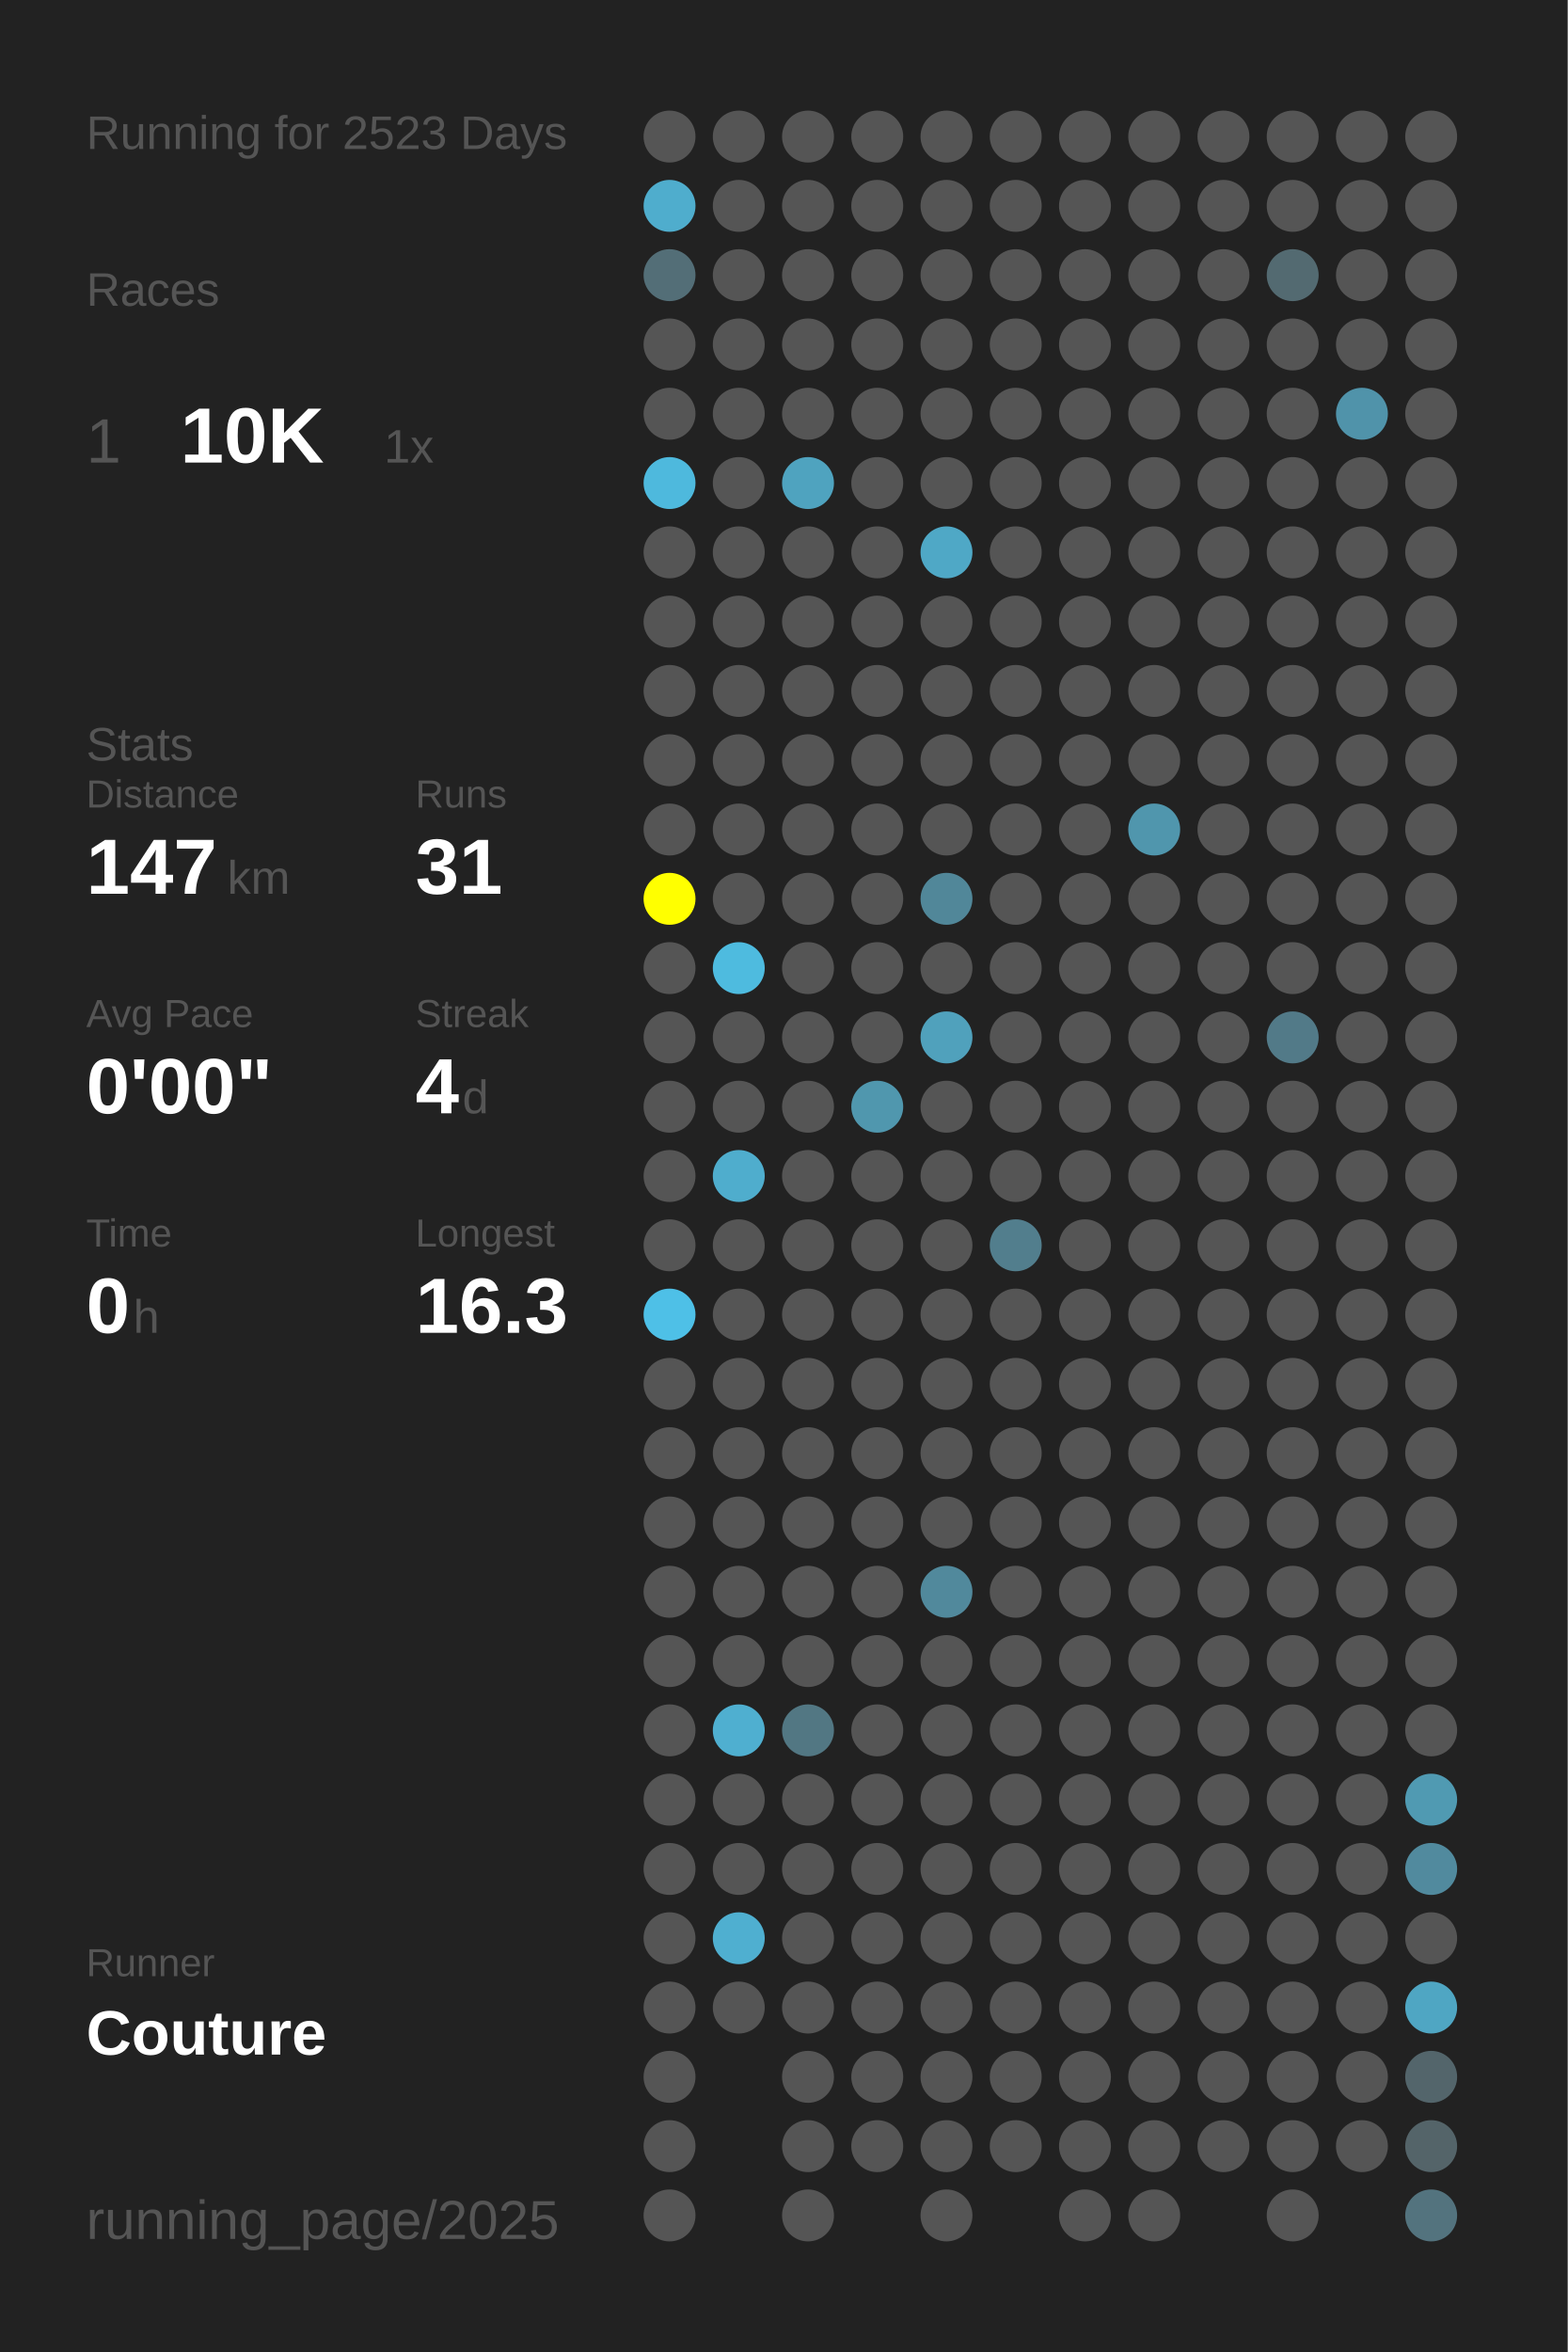
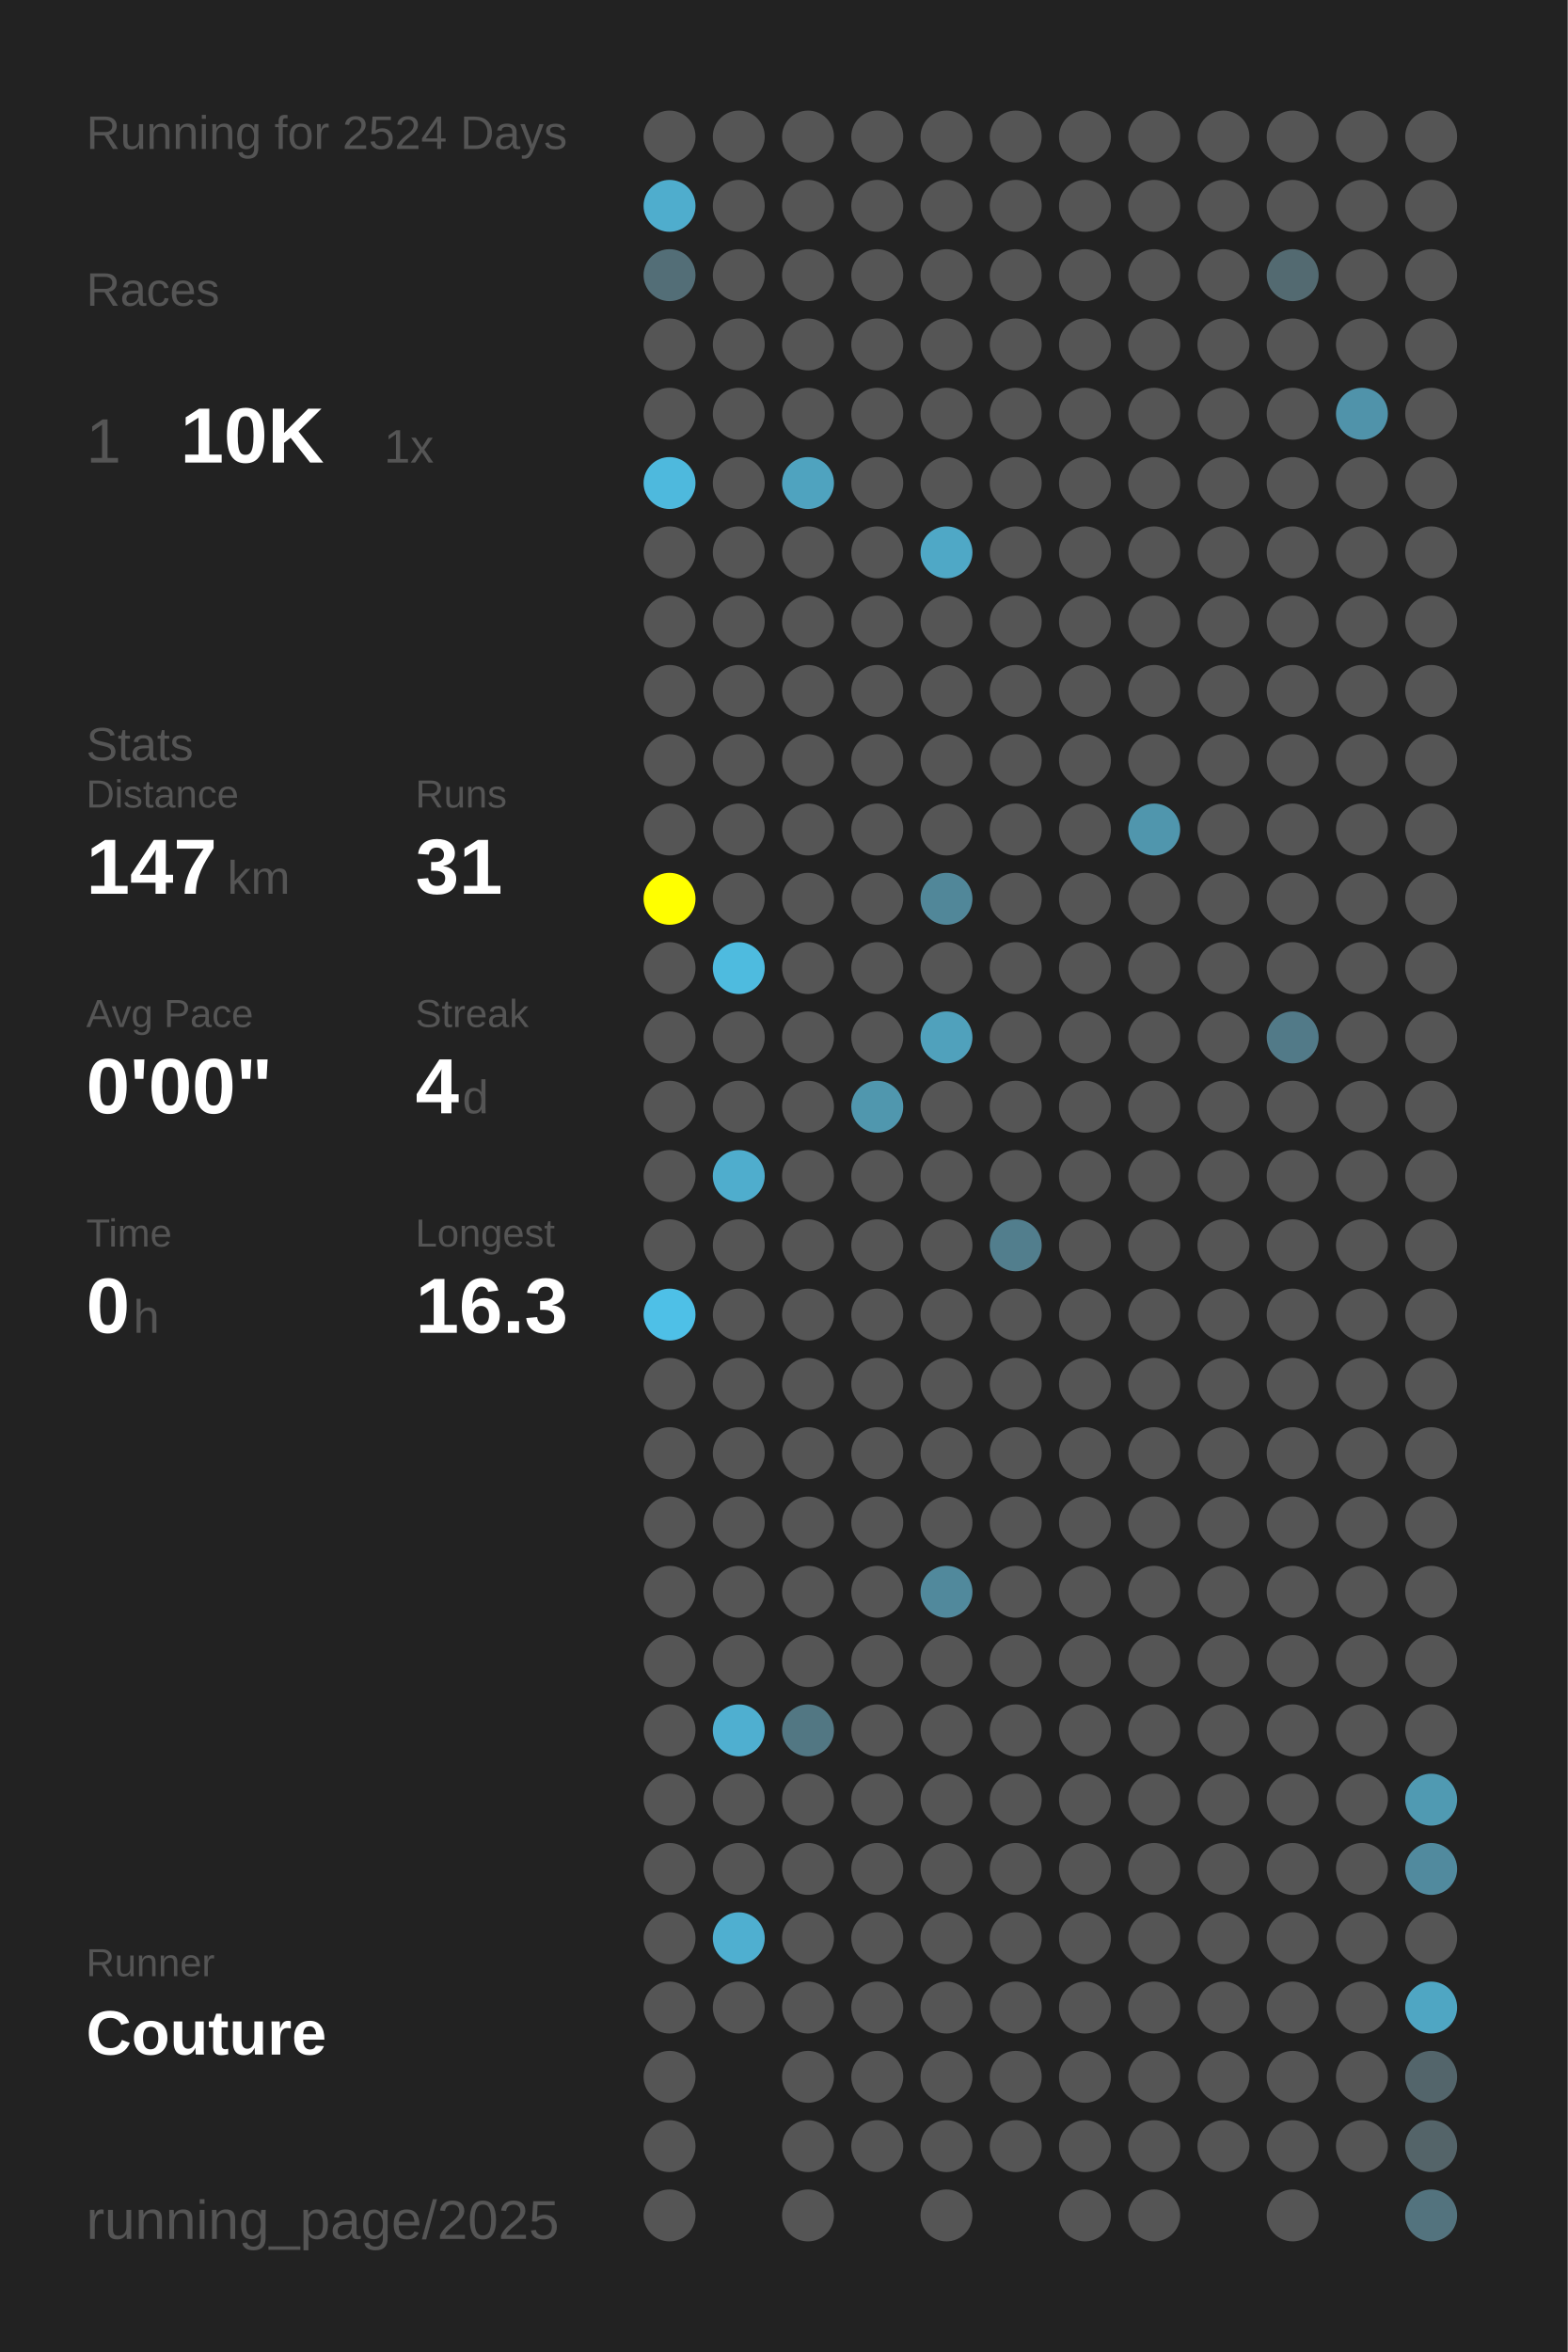
<svg xmlns="http://www.w3.org/2000/svg" baseProfile="full" height="300mm" version="1.1" viewBox="0,0,200,300" width="200mm">
  <defs />
  <rect fill="#222222" height="300" width="200" x="0" y="0" />
-   <text fill="#555555" style="font-size:6px; font-family:Arial;" x="11" y="19">Running for 2523 Days</text>
+   <text fill="#555555" style="font-size:6px; font-family:Arial;" x="11" y="19">Running for 2524 Days</text>
  <text fill="#555555" style="font-size:6px; font-family:Arial;" x="11" y="39">Races</text>
  <text fill="#555555" style="font-size:8px; font-family:Arial;" x="11" y="59">1</text>
  <text fill="#FFFFFF" style="font-size:10px; font-family:Arial; font-weight:bold;" x="23" y="59">10K</text>
  <text fill="#555555" style="font-size:6px; font-family:Arial;" x="49" y="59">1x</text>
  <text fill="#555555" style="font-size:6px; font-family:Arial;" x="11" y="97">Stats</text>
  <text fill="#555555" style="font-size:5px; font-family:Arial;" x="11" y="103">Distance</text>
  <text fill="#FFFFFF" style="font-size:10px; font-family:Arial; font-weight:bold;" x="11" y="114">147</text>
  <text fill="#555555" style="font-size:6px; font-family:Arial;" x="29" y="114">km</text>
  <text fill="#555555" style="font-size:5px; font-family:Arial;" x="53" y="103">Runs</text>
  <text fill="#FFFFFF" style="font-size:10px; font-family:Arial; font-weight:bold;" x="53" y="114">31</text>
  <text fill="#555555" style="font-size:5px; font-family:Arial;" x="11" y="131">Avg Pace</text>
  <text fill="#FFFFFF" style="font-size:10px; font-family:Arial; font-weight:bold;" x="11" y="142">0'00"</text>
  <text fill="#555555" style="font-size:5px; font-family:Arial;" x="53" y="131">Streak</text>
  <text fill="#FFFFFF" style="font-size:10px; font-family:Arial; font-weight:bold;" x="53" y="142">4</text>
  <text fill="#555555" style="font-size:6px; font-family:Arial;" x="59" y="142">d</text>
  <text fill="#555555" style="font-size:5px; font-family:Arial;" x="11" y="159">Time</text>
  <text fill="#FFFFFF" style="font-size:10px; font-family:Arial; font-weight:bold;" x="11" y="170">0</text>
  <text fill="#555555" style="font-size:6px; font-family:Arial;" x="17" y="170">h</text>
  <text fill="#555555" style="font-size:5px; font-family:Arial;" x="53" y="159">Longest</text>
  <text fill="#FFFFFF" style="font-size:10px; font-family:Arial; font-weight:bold;" x="53" y="170">16.3</text>
  <text fill="#555555" style="font-size:5px; font-family:Arial;" x="11" y="252.065">Runner</text>
  <text fill="#FFFFFF" style="font-size:8px; font-family:Arial; font-weight:bold;" x="11" y="262.065">Couture</text>
  <text fill="#555555" style="font-size:7px; font-family:Arial;" x="11" y="285.581">running_page/2025</text>
  <circle cx="85.417" cy="17.419" fill="#555555" r="3.312" />
  <circle cx="85.417" cy="26.258" fill="#4fadcd" r="3.312" />
  <circle cx="85.417" cy="35.097" fill="#536e77" r="3.312" />
  <circle cx="85.417" cy="43.935" fill="#555555" r="3.312" />
  <circle cx="85.417" cy="52.774" fill="#555555" r="3.312" />
  <circle cx="85.417" cy="61.613" fill="#4eb9dd" r="3.312" />
  <circle cx="85.417" cy="70.452" fill="#555555" r="3.312" />
  <circle cx="85.417" cy="79.29" fill="#555555" r="3.312" />
  <circle cx="85.417" cy="88.129" fill="#555555" r="3.312" />
  <circle cx="85.417" cy="96.968" fill="#555555" r="3.312" />
  <circle cx="85.417" cy="105.806" fill="#555555" r="3.312" />
  <circle cx="85.417" cy="114.645" fill="#FFFF00" r="3.312" />
  <circle cx="85.417" cy="123.484" fill="#555555" r="3.312" />
  <circle cx="85.417" cy="132.323" fill="#555555" r="3.312" />
  <circle cx="85.417" cy="141.161" fill="#555555" r="3.312" />
  <circle cx="85.417" cy="150" fill="#555555" r="3.312" />
  <circle cx="85.417" cy="158.839" fill="#555555" r="3.312" />
  <circle cx="85.417" cy="167.677" fill="#4ec0e7" r="3.312" />
  <circle cx="85.417" cy="176.516" fill="#555555" r="3.312" />
  <circle cx="85.417" cy="185.355" fill="#555555" r="3.312" />
  <circle cx="85.417" cy="194.194" fill="#555555" r="3.312" />
  <circle cx="85.417" cy="203.032" fill="#555555" r="3.312" />
  <circle cx="85.417" cy="211.871" fill="#555555" r="3.312" />
  <circle cx="85.417" cy="220.71" fill="#555555" r="3.312" />
  <circle cx="85.417" cy="229.548" fill="#555555" r="3.312" />
  <circle cx="85.417" cy="238.387" fill="#555555" r="3.312" />
  <circle cx="85.417" cy="247.226" fill="#555555" r="3.312" />
  <circle cx="85.417" cy="256.065" fill="#555555" r="3.312" />
  <circle cx="85.417" cy="264.903" fill="#555555" r="3.312" />
  <circle cx="85.417" cy="273.742" fill="#555555" r="3.312" />
  <circle cx="85.417" cy="282.581" fill="#555555" r="3.312" />
  <circle cx="94.25" cy="17.419" fill="#555555" r="3.312" />
  <circle cx="94.25" cy="26.258" fill="#555555" r="3.312" />
  <circle cx="94.25" cy="35.097" fill="#555555" r="3.312" />
  <circle cx="94.25" cy="43.935" fill="#555555" r="3.312" />
  <circle cx="94.25" cy="52.774" fill="#555555" r="3.312" />
  <circle cx="94.25" cy="61.613" fill="#555555" r="3.312" />
  <circle cx="94.25" cy="70.452" fill="#555555" r="3.312" />
  <circle cx="94.25" cy="79.29" fill="#555555" r="3.312" />
  <circle cx="94.25" cy="88.129" fill="#555555" r="3.312" />
  <circle cx="94.25" cy="96.968" fill="#555555" r="3.312" />
  <circle cx="94.25" cy="105.806" fill="#555555" r="3.312" />
  <circle cx="94.25" cy="114.645" fill="#555555" r="3.312" />
  <circle cx="94.25" cy="123.484" fill="#4ebbdf" r="3.312" />
  <circle cx="94.25" cy="132.323" fill="#555555" r="3.312" />
  <circle cx="94.25" cy="141.161" fill="#555555" r="3.312" />
  <circle cx="94.25" cy="150" fill="#4fadcd" r="3.312" />
  <circle cx="94.25" cy="158.839" fill="#555555" r="3.312" />
  <circle cx="94.25" cy="167.677" fill="#555555" r="3.312" />
  <circle cx="94.25" cy="176.516" fill="#555555" r="3.312" />
  <circle cx="94.25" cy="185.355" fill="#555555" r="3.312" />
  <circle cx="94.25" cy="194.194" fill="#555555" r="3.312" />
  <circle cx="94.25" cy="203.032" fill="#555555" r="3.312" />
  <circle cx="94.25" cy="211.871" fill="#555555" r="3.312" />
  <circle cx="94.25" cy="220.71" fill="#4fafd0" r="3.312" />
  <circle cx="94.25" cy="229.548" fill="#555555" r="3.312" />
  <circle cx="94.25" cy="238.387" fill="#555555" r="3.312" />
  <circle cx="94.25" cy="247.226" fill="#4fafd0" r="3.312" />
  <circle cx="94.25" cy="256.065" fill="#555555" r="3.312" />
  <circle cx="103.083" cy="17.419" fill="#555555" r="3.312" />
  <circle cx="103.083" cy="26.258" fill="#555555" r="3.312" />
  <circle cx="103.083" cy="35.097" fill="#555555" r="3.312" />
  <circle cx="103.083" cy="43.935" fill="#555555" r="3.312" />
  <circle cx="103.083" cy="52.774" fill="#555555" r="3.312" />
  <circle cx="103.083" cy="61.613" fill="#4fa3bf" r="3.312" />
  <circle cx="103.083" cy="70.452" fill="#555555" r="3.312" />
  <circle cx="103.083" cy="79.29" fill="#555555" r="3.312" />
  <circle cx="103.083" cy="88.129" fill="#555555" r="3.312" />
  <circle cx="103.083" cy="96.968" fill="#555555" r="3.312" />
  <circle cx="103.083" cy="105.806" fill="#555555" r="3.312" />
  <circle cx="103.083" cy="114.645" fill="#555555" r="3.312" />
  <circle cx="103.083" cy="123.484" fill="#555555" r="3.312" />
  <circle cx="103.083" cy="132.323" fill="#555555" r="3.312" />
  <circle cx="103.083" cy="141.161" fill="#555555" r="3.312" />
  <circle cx="103.083" cy="150" fill="#555555" r="3.312" />
  <circle cx="103.083" cy="158.839" fill="#555555" r="3.312" />
  <circle cx="103.083" cy="167.677" fill="#555555" r="3.312" />
  <circle cx="103.083" cy="176.516" fill="#555555" r="3.312" />
  <circle cx="103.083" cy="185.355" fill="#555555" r="3.312" />
  <circle cx="103.083" cy="194.194" fill="#555555" r="3.312" />
  <circle cx="103.083" cy="203.032" fill="#555555" r="3.312" />
  <circle cx="103.083" cy="211.871" fill="#555555" r="3.312" />
  <circle cx="103.083" cy="220.71" fill="#527783" r="3.312" />
  <circle cx="103.083" cy="229.548" fill="#555555" r="3.312" />
  <circle cx="103.083" cy="238.387" fill="#555555" r="3.312" />
  <circle cx="103.083" cy="247.226" fill="#555555" r="3.312" />
  <circle cx="103.083" cy="256.065" fill="#555555" r="3.312" />
  <circle cx="103.083" cy="264.903" fill="#555555" r="3.312" />
  <circle cx="103.083" cy="273.742" fill="#555555" r="3.312" />
  <circle cx="103.083" cy="282.581" fill="#555555" r="3.312" />
  <circle cx="111.917" cy="17.419" fill="#555555" r="3.312" />
  <circle cx="111.917" cy="26.258" fill="#555555" r="3.312" />
  <circle cx="111.917" cy="35.097" fill="#555555" r="3.312" />
  <circle cx="111.917" cy="43.935" fill="#555555" r="3.312" />
  <circle cx="111.917" cy="52.774" fill="#555555" r="3.312" />
  <circle cx="111.917" cy="61.613" fill="#555555" r="3.312" />
  <circle cx="111.917" cy="70.452" fill="#555555" r="3.312" />
  <circle cx="111.917" cy="79.29" fill="#555555" r="3.312" />
  <circle cx="111.917" cy="88.129" fill="#555555" r="3.312" />
  <circle cx="111.917" cy="96.968" fill="#555555" r="3.312" />
  <circle cx="111.917" cy="105.806" fill="#555555" r="3.312" />
  <circle cx="111.917" cy="114.645" fill="#555555" r="3.312" />
  <circle cx="111.917" cy="123.484" fill="#555555" r="3.312" />
  <circle cx="111.917" cy="132.323" fill="#555555" r="3.312" />
  <circle cx="111.917" cy="141.161" fill="#5097ae" r="3.312" />
  <circle cx="111.917" cy="150" fill="#555555" r="3.312" />
  <circle cx="111.917" cy="158.839" fill="#555555" r="3.312" />
  <circle cx="111.917" cy="167.677" fill="#555555" r="3.312" />
  <circle cx="111.917" cy="176.516" fill="#555555" r="3.312" />
  <circle cx="111.917" cy="185.355" fill="#555555" r="3.312" />
  <circle cx="111.917" cy="194.194" fill="#555555" r="3.312" />
  <circle cx="111.917" cy="203.032" fill="#555555" r="3.312" />
  <circle cx="111.917" cy="211.871" fill="#555555" r="3.312" />
  <circle cx="111.917" cy="220.71" fill="#555555" r="3.312" />
  <circle cx="111.917" cy="229.548" fill="#555555" r="3.312" />
  <circle cx="111.917" cy="238.387" fill="#555555" r="3.312" />
  <circle cx="111.917" cy="247.226" fill="#555555" r="3.312" />
  <circle cx="111.917" cy="256.065" fill="#555555" r="3.312" />
  <circle cx="111.917" cy="264.903" fill="#555555" r="3.312" />
  <circle cx="111.917" cy="273.742" fill="#555555" r="3.312" />
  <circle cx="120.75" cy="17.419" fill="#555555" r="3.312" />
  <circle cx="120.75" cy="26.258" fill="#555555" r="3.312" />
  <circle cx="120.75" cy="35.097" fill="#555555" r="3.312" />
  <circle cx="120.75" cy="43.935" fill="#555555" r="3.312" />
  <circle cx="120.75" cy="52.774" fill="#555555" r="3.312" />
  <circle cx="120.75" cy="61.613" fill="#555555" r="3.312" />
  <circle cx="120.75" cy="70.452" fill="#4fa8c6" r="3.312" />
  <circle cx="120.75" cy="79.29" fill="#555555" r="3.312" />
  <circle cx="120.75" cy="88.129" fill="#555555" r="3.312" />
  <circle cx="120.75" cy="96.968" fill="#555555" r="3.312" />
  <circle cx="120.75" cy="105.806" fill="#555555" r="3.312" />
  <circle cx="120.75" cy="114.645" fill="#518799" r="3.312" />
  <circle cx="120.75" cy="123.484" fill="#555555" r="3.312" />
  <circle cx="120.75" cy="132.323" fill="#50a1bc" r="3.312" />
  <circle cx="120.75" cy="141.161" fill="#555555" r="3.312" />
  <circle cx="120.75" cy="150" fill="#555555" r="3.312" />
  <circle cx="120.75" cy="158.839" fill="#555555" r="3.312" />
  <circle cx="120.75" cy="167.677" fill="#555555" r="3.312" />
  <circle cx="120.75" cy="176.516" fill="#555555" r="3.312" />
  <circle cx="120.75" cy="185.355" fill="#555555" r="3.312" />
  <circle cx="120.75" cy="194.194" fill="#555555" r="3.312" />
  <circle cx="120.75" cy="203.032" fill="#51899c" r="3.312" />
  <circle cx="120.75" cy="211.871" fill="#555555" r="3.312" />
  <circle cx="120.75" cy="220.71" fill="#555555" r="3.312" />
  <circle cx="120.75" cy="229.548" fill="#555555" r="3.312" />
  <circle cx="120.75" cy="238.387" fill="#555555" r="3.312" />
  <circle cx="120.75" cy="247.226" fill="#555555" r="3.312" />
  <circle cx="120.75" cy="256.065" fill="#555555" r="3.312" />
  <circle cx="120.75" cy="264.903" fill="#555555" r="3.312" />
  <circle cx="120.75" cy="273.742" fill="#555555" r="3.312" />
  <circle cx="120.75" cy="282.581" fill="#555555" r="3.312" />
  <circle cx="129.583" cy="17.419" fill="#555555" r="3.312" />
  <circle cx="129.583" cy="26.258" fill="#555555" r="3.312" />
  <circle cx="129.583" cy="35.097" fill="#555555" r="3.312" />
  <circle cx="129.583" cy="43.935" fill="#555555" r="3.312" />
  <circle cx="129.583" cy="52.774" fill="#555555" r="3.312" />
  <circle cx="129.583" cy="61.613" fill="#555555" r="3.312" />
  <circle cx="129.583" cy="70.452" fill="#555555" r="3.312" />
  <circle cx="129.583" cy="79.29" fill="#555555" r="3.312" />
  <circle cx="129.583" cy="88.129" fill="#555555" r="3.312" />
  <circle cx="129.583" cy="96.968" fill="#555555" r="3.312" />
  <circle cx="129.583" cy="105.806" fill="#555555" r="3.312" />
  <circle cx="129.583" cy="114.645" fill="#555555" r="3.312" />
  <circle cx="129.583" cy="123.484" fill="#555555" r="3.312" />
  <circle cx="129.583" cy="132.323" fill="#555555" r="3.312" />
  <circle cx="129.583" cy="141.161" fill="#555555" r="3.312" />
  <circle cx="129.583" cy="150" fill="#555555" r="3.312" />
  <circle cx="129.583" cy="158.839" fill="#527e8d" r="3.312" />
  <circle cx="129.583" cy="167.677" fill="#555555" r="3.312" />
  <circle cx="129.583" cy="176.516" fill="#555555" r="3.312" />
  <circle cx="129.583" cy="185.355" fill="#555555" r="3.312" />
  <circle cx="129.583" cy="194.194" fill="#555555" r="3.312" />
  <circle cx="129.583" cy="203.032" fill="#555555" r="3.312" />
  <circle cx="129.583" cy="211.871" fill="#555555" r="3.312" />
  <circle cx="129.583" cy="220.71" fill="#555555" r="3.312" />
  <circle cx="129.583" cy="229.548" fill="#555555" r="3.312" />
  <circle cx="129.583" cy="238.387" fill="#555555" r="3.312" />
  <circle cx="129.583" cy="247.226" fill="#555555" r="3.312" />
  <circle cx="129.583" cy="256.065" fill="#555555" r="3.312" />
  <circle cx="129.583" cy="264.903" fill="#555555" r="3.312" />
  <circle cx="129.583" cy="273.742" fill="#555555" r="3.312" />
  <circle cx="138.417" cy="17.419" fill="#555555" r="3.312" />
  <circle cx="138.417" cy="26.258" fill="#555555" r="3.312" />
  <circle cx="138.417" cy="35.097" fill="#555555" r="3.312" />
  <circle cx="138.417" cy="43.935" fill="#555555" r="3.312" />
  <circle cx="138.417" cy="52.774" fill="#555555" r="3.312" />
  <circle cx="138.417" cy="61.613" fill="#555555" r="3.312" />
  <circle cx="138.417" cy="70.452" fill="#555555" r="3.312" />
  <circle cx="138.417" cy="79.29" fill="#555555" r="3.312" />
  <circle cx="138.417" cy="88.129" fill="#555555" r="3.312" />
  <circle cx="138.417" cy="96.968" fill="#555555" r="3.312" />
  <circle cx="138.417" cy="105.806" fill="#555555" r="3.312" />
  <circle cx="138.417" cy="114.645" fill="#555555" r="3.312" />
  <circle cx="138.417" cy="123.484" fill="#555555" r="3.312" />
  <circle cx="138.417" cy="132.323" fill="#555555" r="3.312" />
  <circle cx="138.417" cy="141.161" fill="#555555" r="3.312" />
  <circle cx="138.417" cy="150" fill="#555555" r="3.312" />
  <circle cx="138.417" cy="158.839" fill="#555555" r="3.312" />
  <circle cx="138.417" cy="167.677" fill="#555555" r="3.312" />
  <circle cx="138.417" cy="176.516" fill="#555555" r="3.312" />
  <circle cx="138.417" cy="185.355" fill="#555555" r="3.312" />
  <circle cx="138.417" cy="194.194" fill="#555555" r="3.312" />
  <circle cx="138.417" cy="203.032" fill="#555555" r="3.312" />
  <circle cx="138.417" cy="211.871" fill="#555555" r="3.312" />
  <circle cx="138.417" cy="220.71" fill="#555555" r="3.312" />
  <circle cx="138.417" cy="229.548" fill="#555555" r="3.312" />
  <circle cx="138.417" cy="238.387" fill="#555555" r="3.312" />
  <circle cx="138.417" cy="247.226" fill="#555555" r="3.312" />
  <circle cx="138.417" cy="256.065" fill="#555555" r="3.312" />
  <circle cx="138.417" cy="264.903" fill="#555555" r="3.312" />
  <circle cx="138.417" cy="273.742" fill="#555555" r="3.312" />
  <circle cx="138.417" cy="282.581" fill="#555555" r="3.312" />
  <circle cx="147.25" cy="17.419" fill="#555555" r="3.312" />
  <circle cx="147.25" cy="26.258" fill="#555555" r="3.312" />
  <circle cx="147.25" cy="35.097" fill="#555555" r="3.312" />
  <circle cx="147.25" cy="43.935" fill="#555555" r="3.312" />
  <circle cx="147.25" cy="52.774" fill="#555555" r="3.312" />
  <circle cx="147.25" cy="61.613" fill="#555555" r="3.312" />
  <circle cx="147.25" cy="70.452" fill="#555555" r="3.312" />
  <circle cx="147.25" cy="79.29" fill="#555555" r="3.312" />
  <circle cx="147.25" cy="88.129" fill="#555555" r="3.312" />
  <circle cx="147.25" cy="96.968" fill="#555555" r="3.312" />
  <circle cx="147.25" cy="105.806" fill="#5096ad" r="3.312" />
  <circle cx="147.25" cy="114.645" fill="#555555" r="3.312" />
  <circle cx="147.25" cy="123.484" fill="#555555" r="3.312" />
  <circle cx="147.25" cy="132.323" fill="#555555" r="3.312" />
  <circle cx="147.25" cy="141.161" fill="#555555" r="3.312" />
  <circle cx="147.25" cy="150" fill="#555555" r="3.312" />
  <circle cx="147.25" cy="158.839" fill="#555555" r="3.312" />
  <circle cx="147.25" cy="167.677" fill="#555555" r="3.312" />
  <circle cx="147.25" cy="176.516" fill="#555555" r="3.312" />
  <circle cx="147.25" cy="185.355" fill="#555555" r="3.312" />
  <circle cx="147.25" cy="194.194" fill="#555555" r="3.312" />
  <circle cx="147.25" cy="203.032" fill="#555555" r="3.312" />
  <circle cx="147.25" cy="211.871" fill="#555555" r="3.312" />
  <circle cx="147.25" cy="220.71" fill="#555555" r="3.312" />
  <circle cx="147.25" cy="229.548" fill="#555555" r="3.312" />
  <circle cx="147.25" cy="238.387" fill="#555555" r="3.312" />
  <circle cx="147.25" cy="247.226" fill="#555555" r="3.312" />
  <circle cx="147.25" cy="256.065" fill="#555555" r="3.312" />
  <circle cx="147.25" cy="264.903" fill="#555555" r="3.312" />
  <circle cx="147.25" cy="273.742" fill="#555555" r="3.312" />
  <circle cx="147.25" cy="282.581" fill="#555555" r="3.312" />
  <circle cx="156.083" cy="17.419" fill="#555555" r="3.312" />
  <circle cx="156.083" cy="26.258" fill="#555555" r="3.312" />
  <circle cx="156.083" cy="35.097" fill="#555555" r="3.312" />
  <circle cx="156.083" cy="43.935" fill="#555555" r="3.312" />
  <circle cx="156.083" cy="52.774" fill="#555555" r="3.312" />
  <circle cx="156.083" cy="61.613" fill="#555555" r="3.312" />
  <circle cx="156.083" cy="70.452" fill="#555555" r="3.312" />
  <circle cx="156.083" cy="79.29" fill="#555555" r="3.312" />
  <circle cx="156.083" cy="88.129" fill="#555555" r="3.312" />
  <circle cx="156.083" cy="96.968" fill="#555555" r="3.312" />
  <circle cx="156.083" cy="105.806" fill="#555555" r="3.312" />
  <circle cx="156.083" cy="114.645" fill="#555555" r="3.312" />
  <circle cx="156.083" cy="123.484" fill="#555555" r="3.312" />
  <circle cx="156.083" cy="132.323" fill="#555555" r="3.312" />
  <circle cx="156.083" cy="141.161" fill="#555555" r="3.312" />
  <circle cx="156.083" cy="150" fill="#555555" r="3.312" />
  <circle cx="156.083" cy="158.839" fill="#555555" r="3.312" />
  <circle cx="156.083" cy="167.677" fill="#555555" r="3.312" />
  <circle cx="156.083" cy="176.516" fill="#555555" r="3.312" />
  <circle cx="156.083" cy="185.355" fill="#555555" r="3.312" />
  <circle cx="156.083" cy="194.194" fill="#555555" r="3.312" />
  <circle cx="156.083" cy="203.032" fill="#555555" r="3.312" />
  <circle cx="156.083" cy="211.871" fill="#555555" r="3.312" />
  <circle cx="156.083" cy="220.71" fill="#555555" r="3.312" />
  <circle cx="156.083" cy="229.548" fill="#555555" r="3.312" />
  <circle cx="156.083" cy="238.387" fill="#555555" r="3.312" />
  <circle cx="156.083" cy="247.226" fill="#555555" r="3.312" />
  <circle cx="156.083" cy="256.065" fill="#555555" r="3.312" />
  <circle cx="156.083" cy="264.903" fill="#555555" r="3.312" />
  <circle cx="156.083" cy="273.742" fill="#555555" r="3.312" />
  <circle cx="164.917" cy="17.419" fill="#555555" r="3.312" />
  <circle cx="164.917" cy="26.258" fill="#555555" r="3.312" />
  <circle cx="164.917" cy="35.097" fill="#536a71" r="3.312" />
  <circle cx="164.917" cy="43.935" fill="#555555" r="3.312" />
  <circle cx="164.917" cy="52.774" fill="#555555" r="3.312" />
  <circle cx="164.917" cy="61.613" fill="#555555" r="3.312" />
  <circle cx="164.917" cy="70.452" fill="#555555" r="3.312" />
  <circle cx="164.917" cy="79.29" fill="#555555" r="3.312" />
  <circle cx="164.917" cy="88.129" fill="#555555" r="3.312" />
  <circle cx="164.917" cy="96.968" fill="#555555" r="3.312" />
  <circle cx="164.917" cy="105.806" fill="#555555" r="3.312" />
  <circle cx="164.917" cy="114.645" fill="#555555" r="3.312" />
  <circle cx="164.917" cy="123.484" fill="#555555" r="3.312" />
  <circle cx="164.917" cy="132.323" fill="#527a88" r="3.312" />
  <circle cx="164.917" cy="141.161" fill="#555555" r="3.312" />
  <circle cx="164.917" cy="150" fill="#555555" r="3.312" />
  <circle cx="164.917" cy="158.839" fill="#555555" r="3.312" />
  <circle cx="164.917" cy="167.677" fill="#555555" r="3.312" />
  <circle cx="164.917" cy="176.516" fill="#555555" r="3.312" />
  <circle cx="164.917" cy="185.355" fill="#555555" r="3.312" />
  <circle cx="164.917" cy="194.194" fill="#555555" r="3.312" />
  <circle cx="164.917" cy="203.032" fill="#555555" r="3.312" />
  <circle cx="164.917" cy="211.871" fill="#555555" r="3.312" />
  <circle cx="164.917" cy="220.71" fill="#555555" r="3.312" />
  <circle cx="164.917" cy="229.548" fill="#555555" r="3.312" />
  <circle cx="164.917" cy="238.387" fill="#555555" r="3.312" />
  <circle cx="164.917" cy="247.226" fill="#555555" r="3.312" />
  <circle cx="164.917" cy="256.065" fill="#555555" r="3.312" />
  <circle cx="164.917" cy="264.903" fill="#555555" r="3.312" />
  <circle cx="164.917" cy="273.742" fill="#555555" r="3.312" />
  <circle cx="164.917" cy="282.581" fill="#555555" r="3.312" />
  <circle cx="173.75" cy="17.419" fill="#555555" r="3.312" />
  <circle cx="173.75" cy="26.258" fill="#555555" r="3.312" />
  <circle cx="173.75" cy="35.097" fill="#555555" r="3.312" />
  <circle cx="173.75" cy="43.935" fill="#555555" r="3.312" />
  <circle cx="173.75" cy="52.774" fill="#5093aa" r="3.312" />
  <circle cx="173.75" cy="61.613" fill="#555555" r="3.312" />
  <circle cx="173.75" cy="70.452" fill="#555555" r="3.312" />
  <circle cx="173.75" cy="79.29" fill="#555555" r="3.312" />
  <circle cx="173.75" cy="88.129" fill="#555555" r="3.312" />
  <circle cx="173.75" cy="96.968" fill="#555555" r="3.312" />
  <circle cx="173.75" cy="105.806" fill="#555555" r="3.312" />
  <circle cx="173.75" cy="114.645" fill="#555555" r="3.312" />
  <circle cx="173.75" cy="123.484" fill="#555555" r="3.312" />
  <circle cx="173.75" cy="132.323" fill="#555555" r="3.312" />
  <circle cx="173.75" cy="141.161" fill="#555555" r="3.312" />
  <circle cx="173.75" cy="150" fill="#555555" r="3.312" />
  <circle cx="173.75" cy="158.839" fill="#555555" r="3.312" />
  <circle cx="173.75" cy="167.677" fill="#555555" r="3.312" />
  <circle cx="173.75" cy="176.516" fill="#555555" r="3.312" />
  <circle cx="173.75" cy="185.355" fill="#555555" r="3.312" />
  <circle cx="173.75" cy="194.194" fill="#555555" r="3.312" />
  <circle cx="173.75" cy="203.032" fill="#555555" r="3.312" />
  <circle cx="173.75" cy="211.871" fill="#555555" r="3.312" />
  <circle cx="173.75" cy="220.71" fill="#555555" r="3.312" />
  <circle cx="173.75" cy="229.548" fill="#555555" r="3.312" />
  <circle cx="173.75" cy="238.387" fill="#555555" r="3.312" />
  <circle cx="173.75" cy="247.226" fill="#555555" r="3.312" />
  <circle cx="173.75" cy="256.065" fill="#555555" r="3.312" />
  <circle cx="173.75" cy="264.903" fill="#555555" r="3.312" />
  <circle cx="173.75" cy="273.742" fill="#555555" r="3.312" />
  <circle cx="182.583" cy="17.419" fill="#555555" r="3.312" />
  <circle cx="182.583" cy="26.258" fill="#555555" r="3.312" />
  <circle cx="182.583" cy="35.097" fill="#555555" r="3.312" />
  <circle cx="182.583" cy="43.935" fill="#555555" r="3.312" />
  <circle cx="182.583" cy="52.774" fill="#555555" r="3.312" />
  <circle cx="182.583" cy="61.613" fill="#555555" r="3.312" />
  <circle cx="182.583" cy="70.452" fill="#555555" r="3.312" />
  <circle cx="182.583" cy="79.29" fill="#555555" r="3.312" />
  <circle cx="182.583" cy="88.129" fill="#555555" r="3.312" />
  <circle cx="182.583" cy="96.968" fill="#555555" r="3.312" />
  <circle cx="182.583" cy="105.806" fill="#555555" r="3.312" />
  <circle cx="182.583" cy="114.645" fill="#555555" r="3.312" />
  <circle cx="182.583" cy="123.484" fill="#555555" r="3.312" />
  <circle cx="182.583" cy="132.323" fill="#555555" r="3.312" />
  <circle cx="182.583" cy="141.161" fill="#555555" r="3.312" />
  <circle cx="182.583" cy="150" fill="#555555" r="3.312" />
  <circle cx="182.583" cy="158.839" fill="#555555" r="3.312" />
  <circle cx="182.583" cy="167.677" fill="#555555" r="3.312" />
  <circle cx="182.583" cy="176.516" fill="#555555" r="3.312" />
  <circle cx="182.583" cy="185.355" fill="#555555" r="3.312" />
  <circle cx="182.583" cy="194.194" fill="#555555" r="3.312" />
  <circle cx="182.583" cy="203.032" fill="#555555" r="3.312" />
  <circle cx="182.583" cy="211.871" fill="#555555" r="3.312" />
  <circle cx="182.583" cy="220.71" fill="#555555" r="3.312" />
  <circle cx="182.583" cy="229.548" fill="#509ab2" r="3.312" />
  <circle cx="182.583" cy="238.387" fill="#518a9e" r="3.312" />
  <circle cx="182.583" cy="247.226" fill="#555555" r="3.312" />
  <circle cx="182.583" cy="256.065" fill="#4fa6c3" r="3.312" />
  <circle cx="182.583" cy="264.903" fill="#53656b" r="3.312" />
  <circle cx="182.583" cy="273.742" fill="#546469" r="3.312" />
  <circle cx="182.583" cy="282.581" fill="#53737e" r="3.312" />
</svg>
